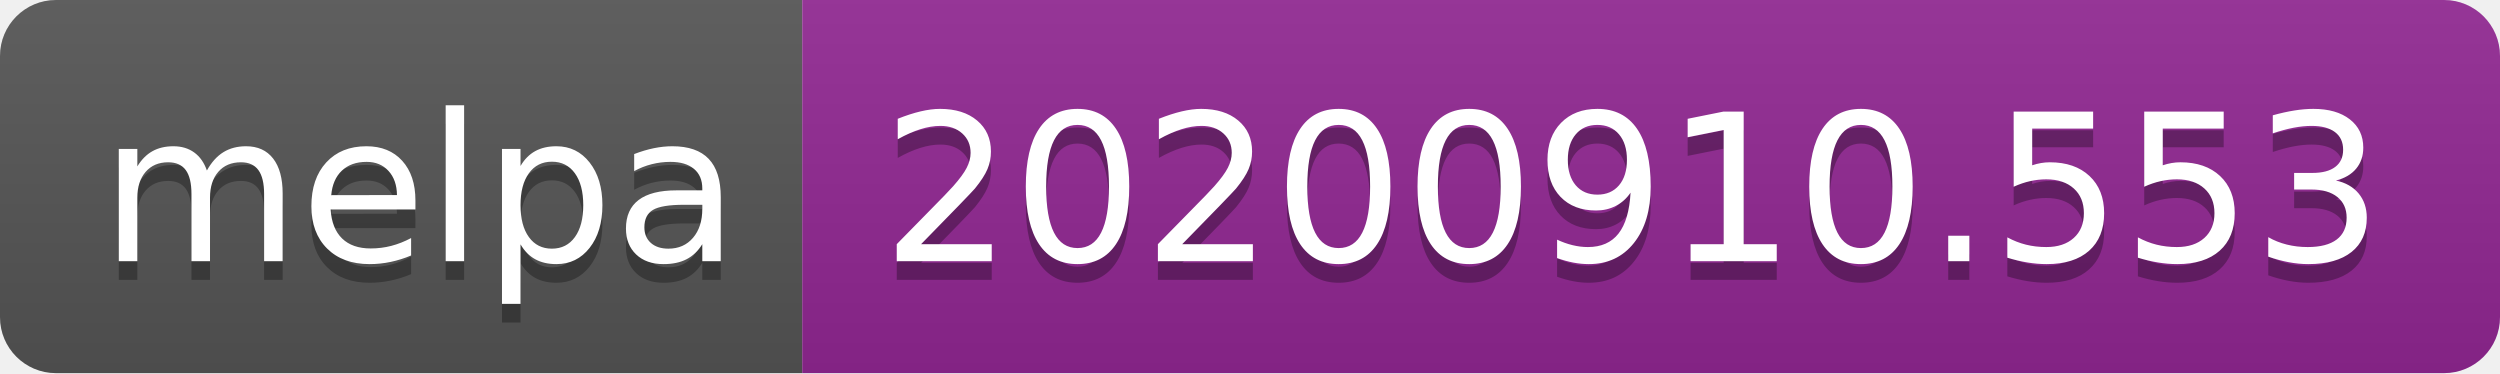
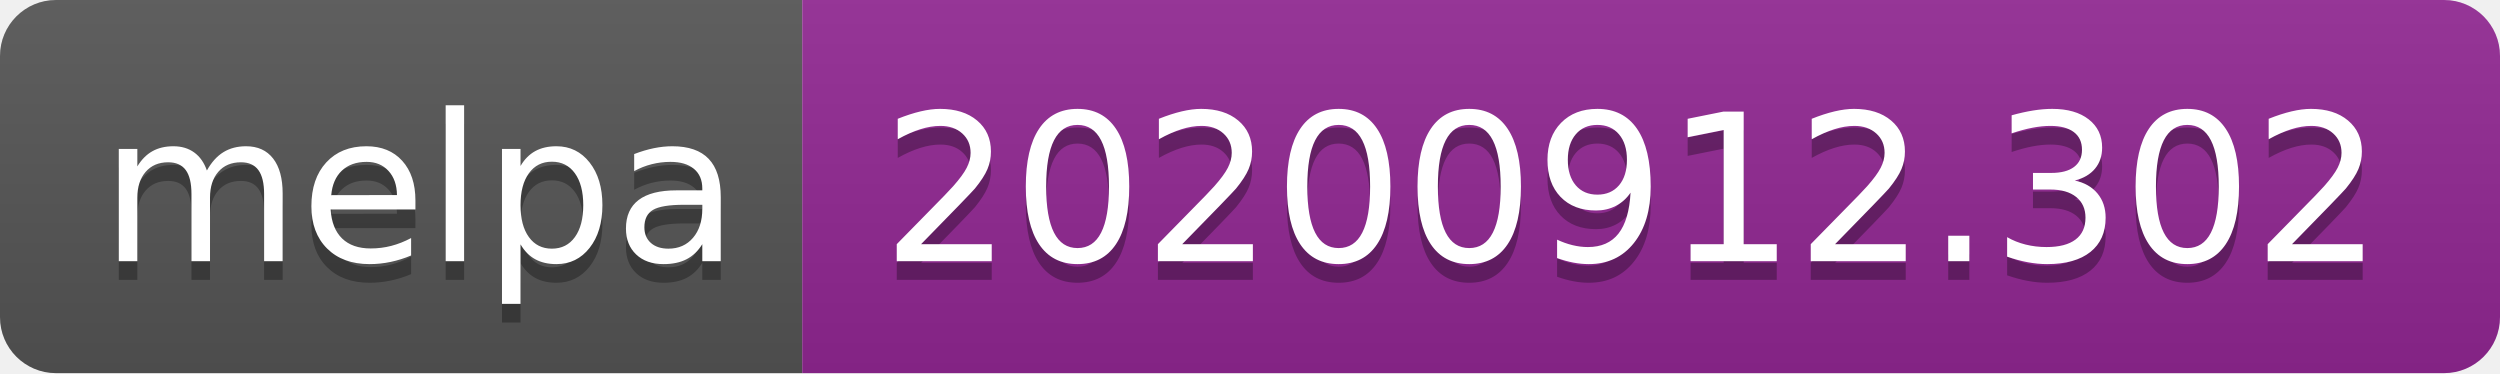
- <svg xmlns="http://www.w3.org/2000/svg" width="134" height="20" role="img" aria-label="melpa: 20200910.553">
+ <svg xmlns="http://www.w3.org/2000/svg" width="134" height="20" role="img" aria-label="melpa: 20200912.302">
  <linearGradient id="s" x2="0" y2="100%">
    <stop offset="0" stop-color="#bbb" stop-opacity=".1" />
    <stop offset="1" stop-opacity=".1" />
  </linearGradient>
  <clipPath id="r">
    <rect width="134" height="20" rx="3" fill="#fff" />
  </clipPath>
  <g clip-path="url(#r)">
    <rect width="43" height="20" fill="#555" />
    <rect x="43" width="91" height="20" fill="#922793" />
    <rect width="134" height="20" fill="url(#s)" />
  </g>
  <g fill="#fff" text-anchor="middle" font-family="Verdana,Geneva,DejaVu Sans,sans-serif" text-rendering="geometricPrecision" font-size="110">
    <text aria-hidden="true" x="225" y="150" fill="#010101" fill-opacity=".3" transform="scale(.1)" textLength="330">melpa</text>
    <text x="225" y="140" transform="scale(.1)" fill="#fff" textLength="330">melpa</text>
-     <text aria-hidden="true" x="875" y="150" fill="#010101" fill-opacity=".3" transform="scale(.1)" textLength="810">20200910.553</text>
-     <text x="875" y="140" transform="scale(.1)" fill="#fff" textLength="810">20200910.553</text>
+     <text aria-hidden="true" x="875" y="150" fill="#010101" fill-opacity=".3" transform="scale(.1)" textLength="810">20200912.302</text>
+     <text x="875" y="140" transform="scale(.1)" fill="#fff" textLength="810">20200912.302</text>
  </g>
</svg>
